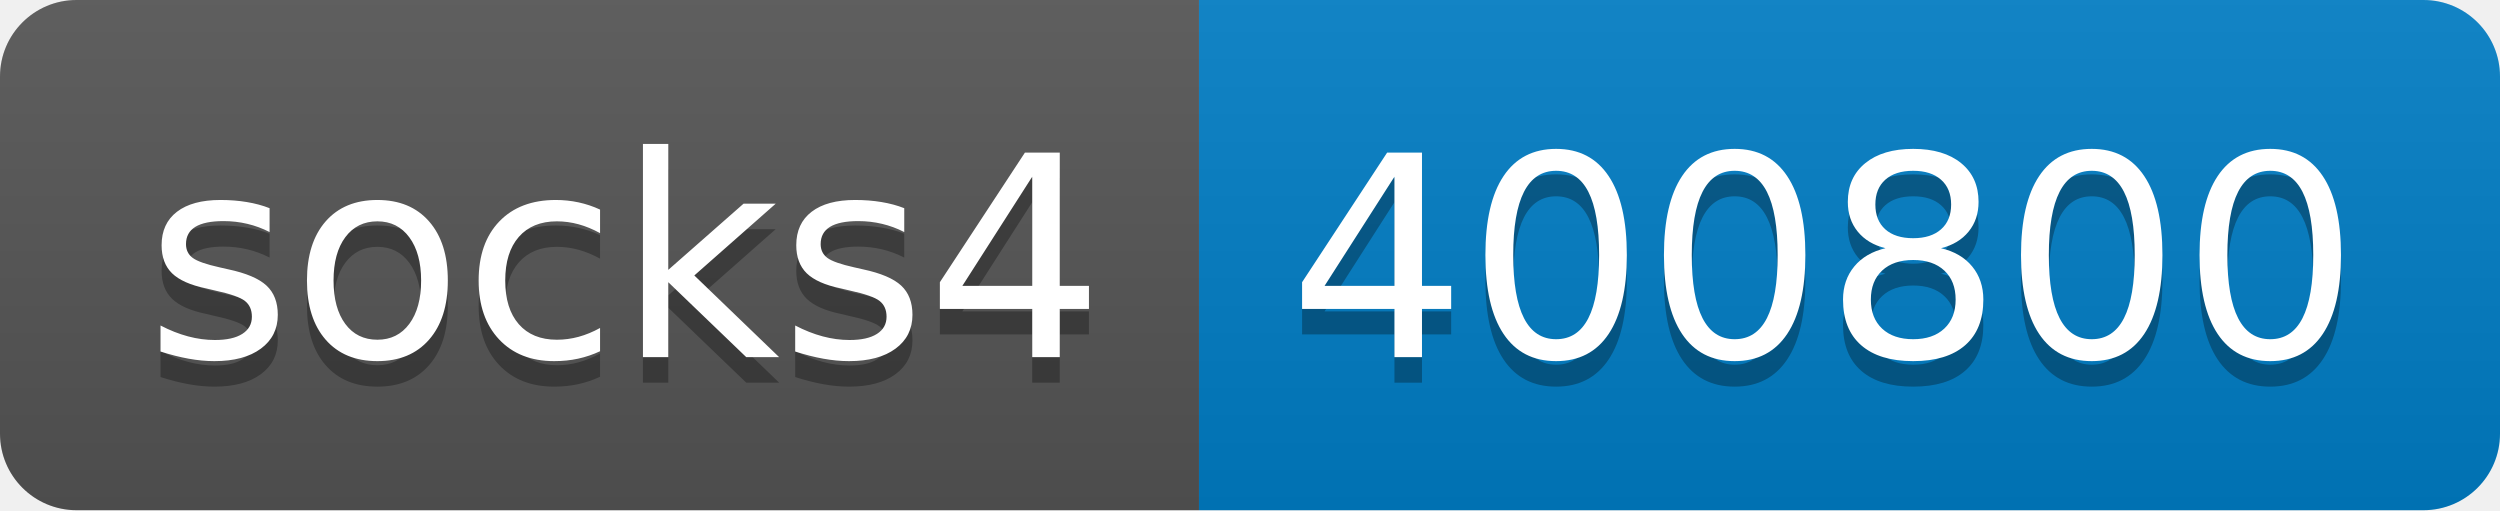
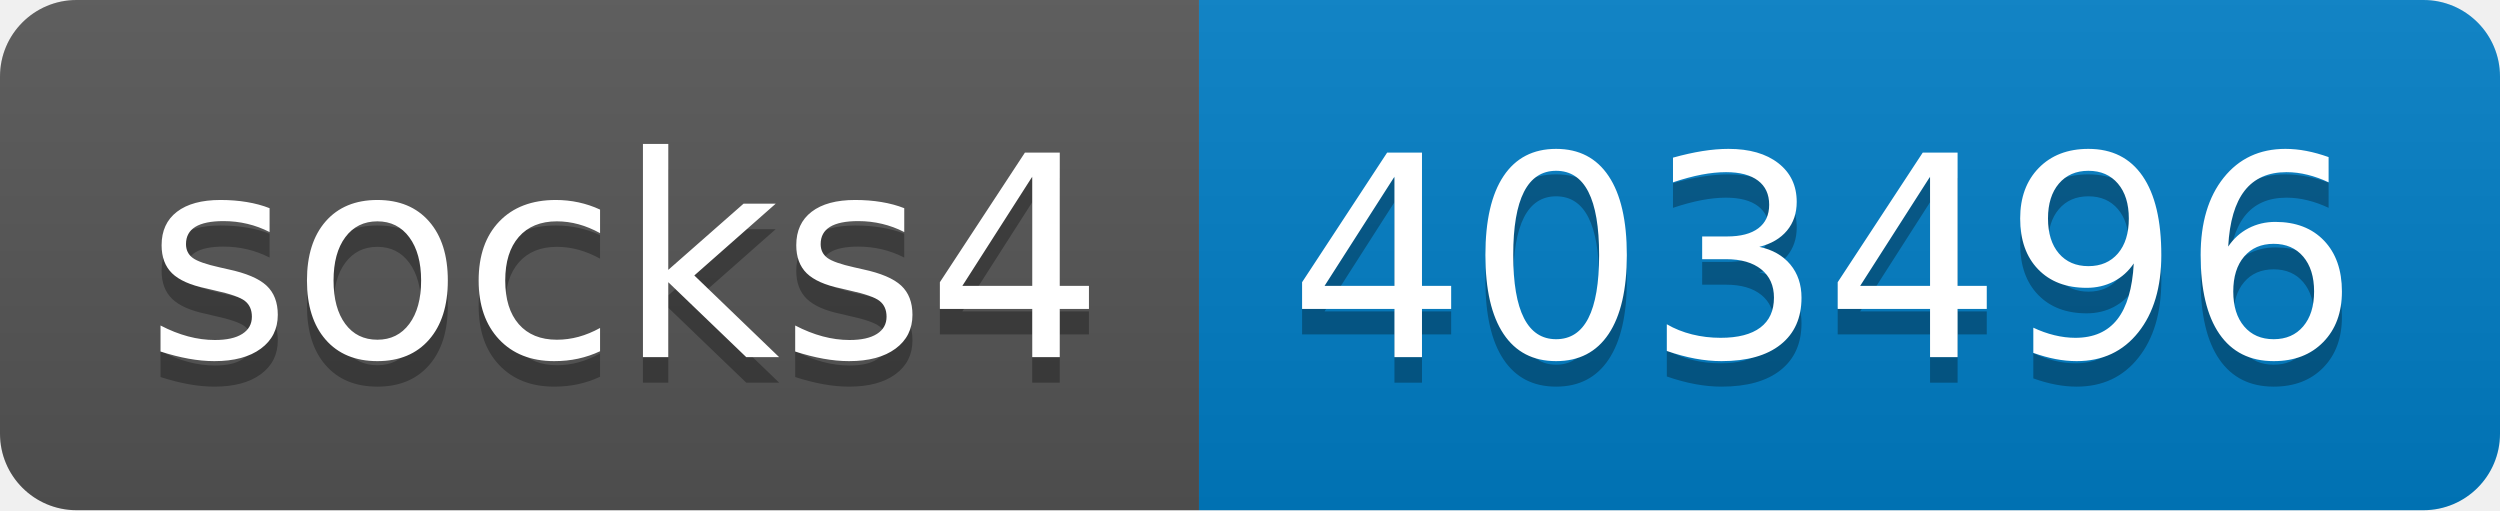
- <svg xmlns="http://www.w3.org/2000/svg" width="98" height="20" role="img" aria-label="socks4: 400800">
+ <svg xmlns="http://www.w3.org/2000/svg" width="98" height="20" role="img" aria-label="socks4: 403496">
  <linearGradient id="s" x2="0" y2="100%">
    <stop offset="0" stop-color="#bbb" stop-opacity=".1" />
    <stop offset="1" stop-opacity=".1" />
  </linearGradient>
  <clipPath id="r">
    <rect width="98" height="20" rx="3" fill="#fff" />
  </clipPath>
  <g clip-path="url(#r)">
    <rect width="47" height="20" fill="#555" />
    <rect x="47" width="51" height="20" fill="#007ec6" />
    <rect width="98" height="20" fill="url(#s)" />
  </g>
  <g fill="#fff" text-anchor="middle" font-family="Verdana,Geneva,DejaVu Sans,sans-serif" text-rendering="geometricPrecision" font-size="110">
    <text aria-hidden="true" x="245" y="150" fill="#010101" fill-opacity=".3" transform="scale(.1)" textLength="370">socks4</text>
    <text x="245" y="140" transform="scale(.1)" fill="#fff" textLength="370">socks4</text>
-     <text aria-hidden="true" x="715" y="150" fill="#010101" fill-opacity=".3" transform="scale(.1)" textLength="410">400800</text>
-     <text x="715" y="140" transform="scale(.1)" fill="#fff" textLength="410">400800</text>
+     <text aria-hidden="true" x="715" y="150" fill="#010101" fill-opacity=".3" transform="scale(.1)" textLength="410">403496</text>
+     <text x="715" y="140" transform="scale(.1)" fill="#fff" textLength="410">403496</text>
  </g>
</svg>
